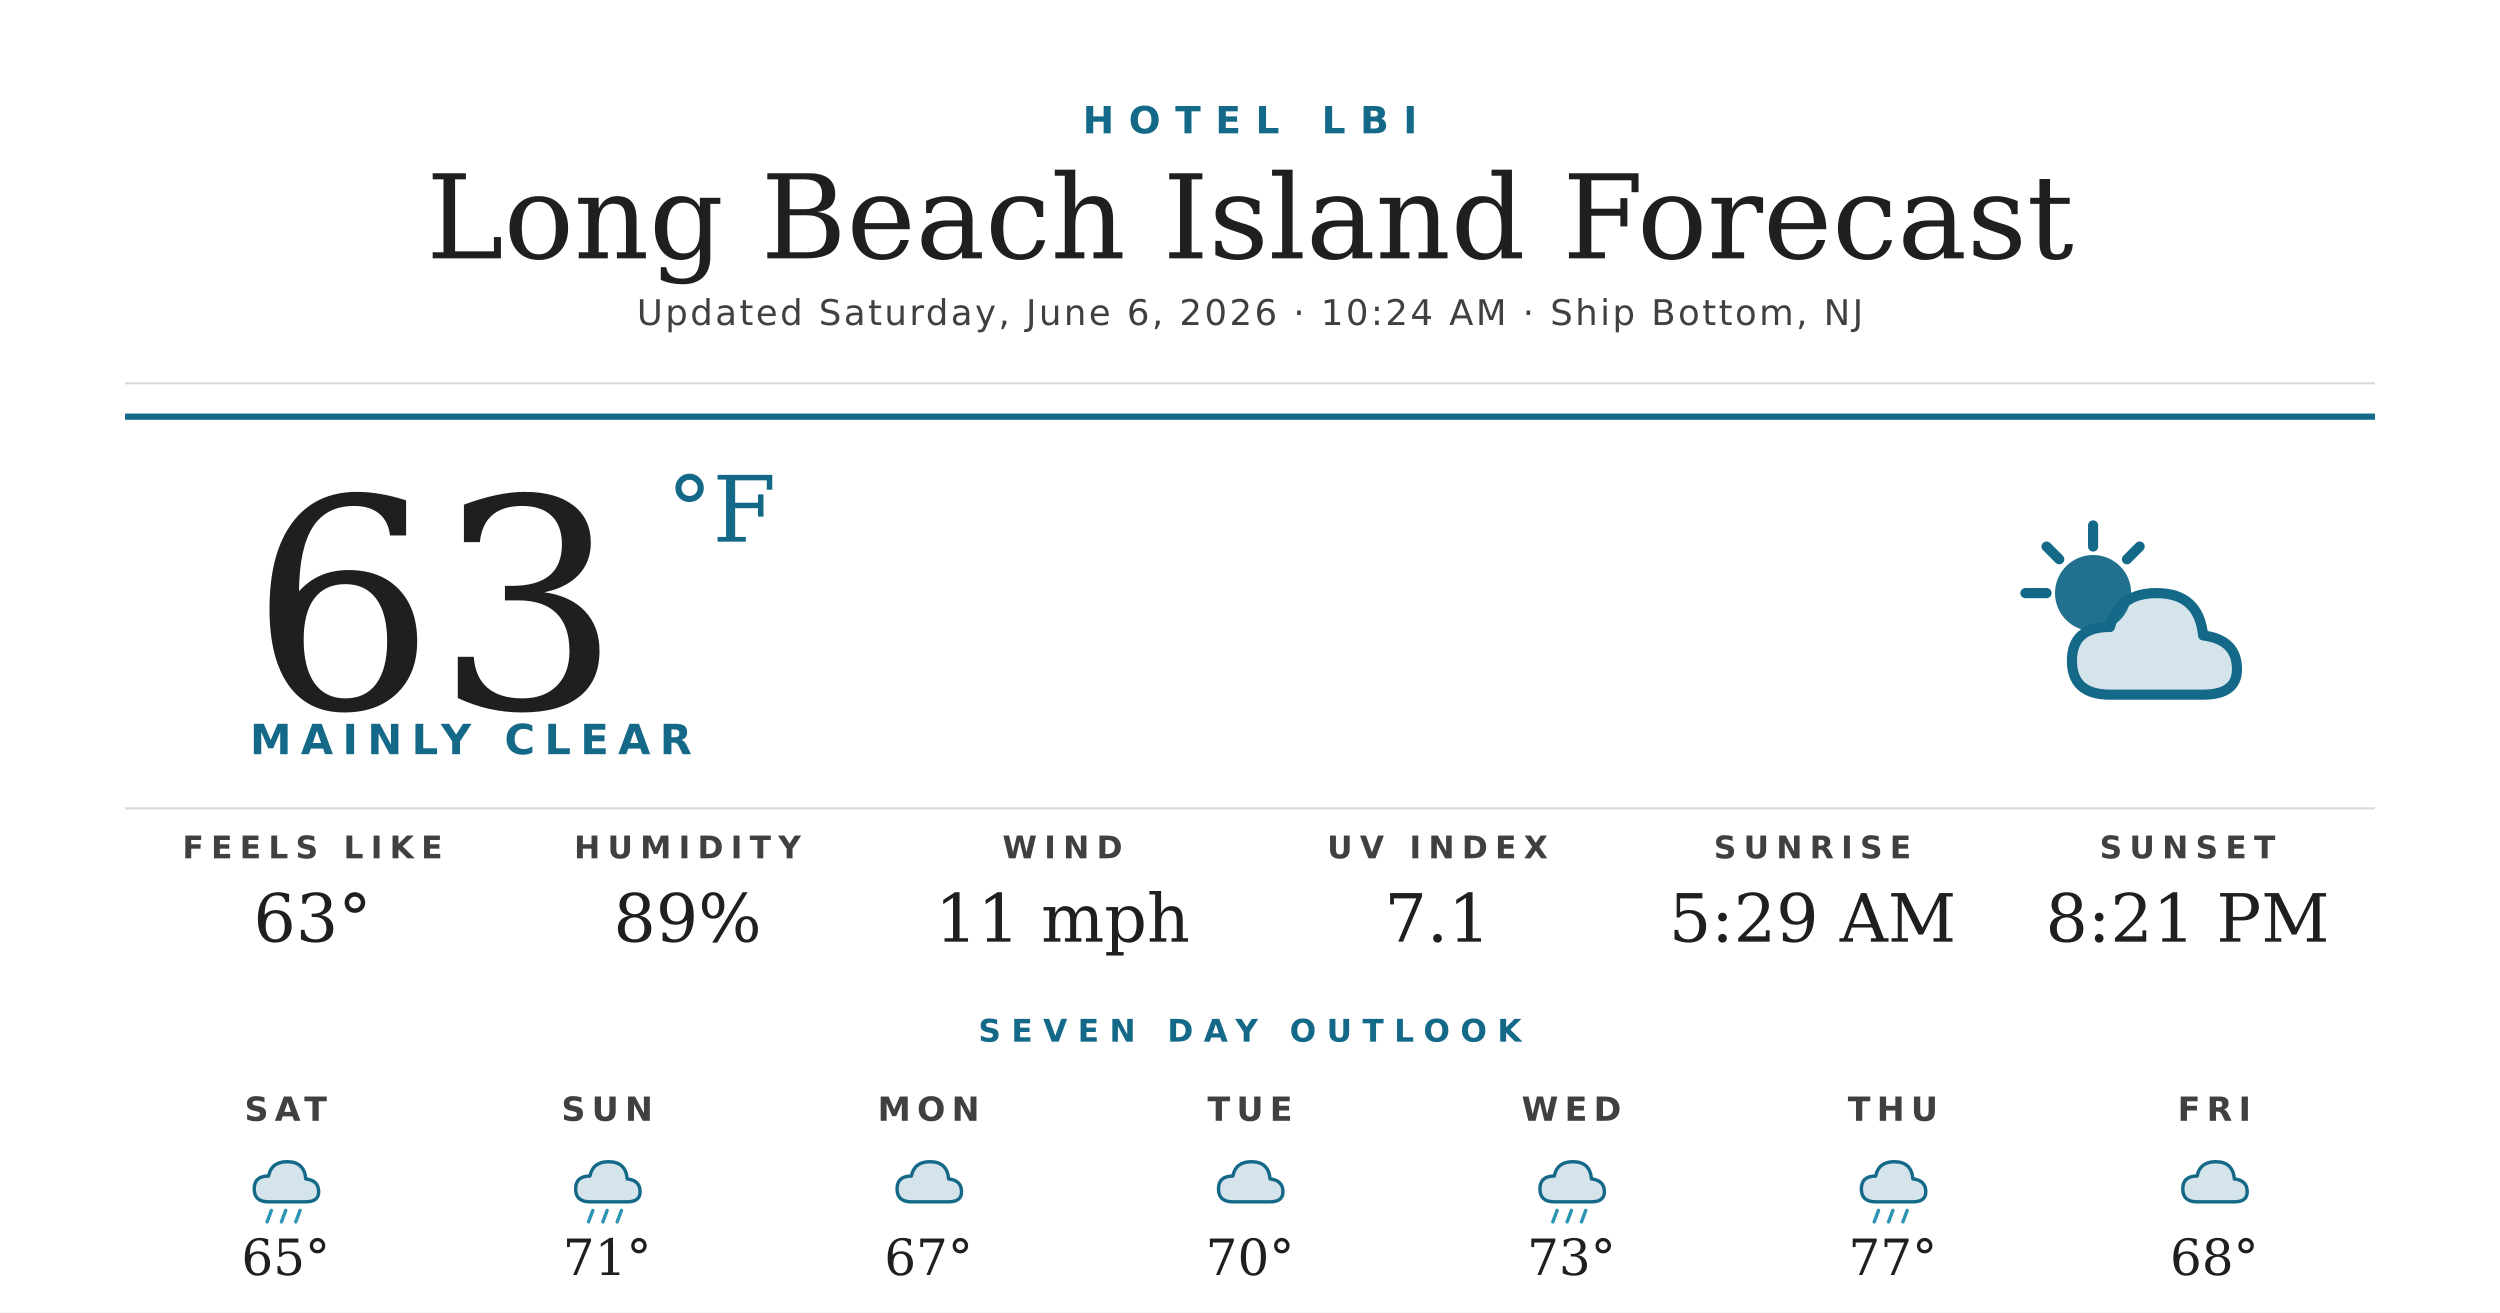
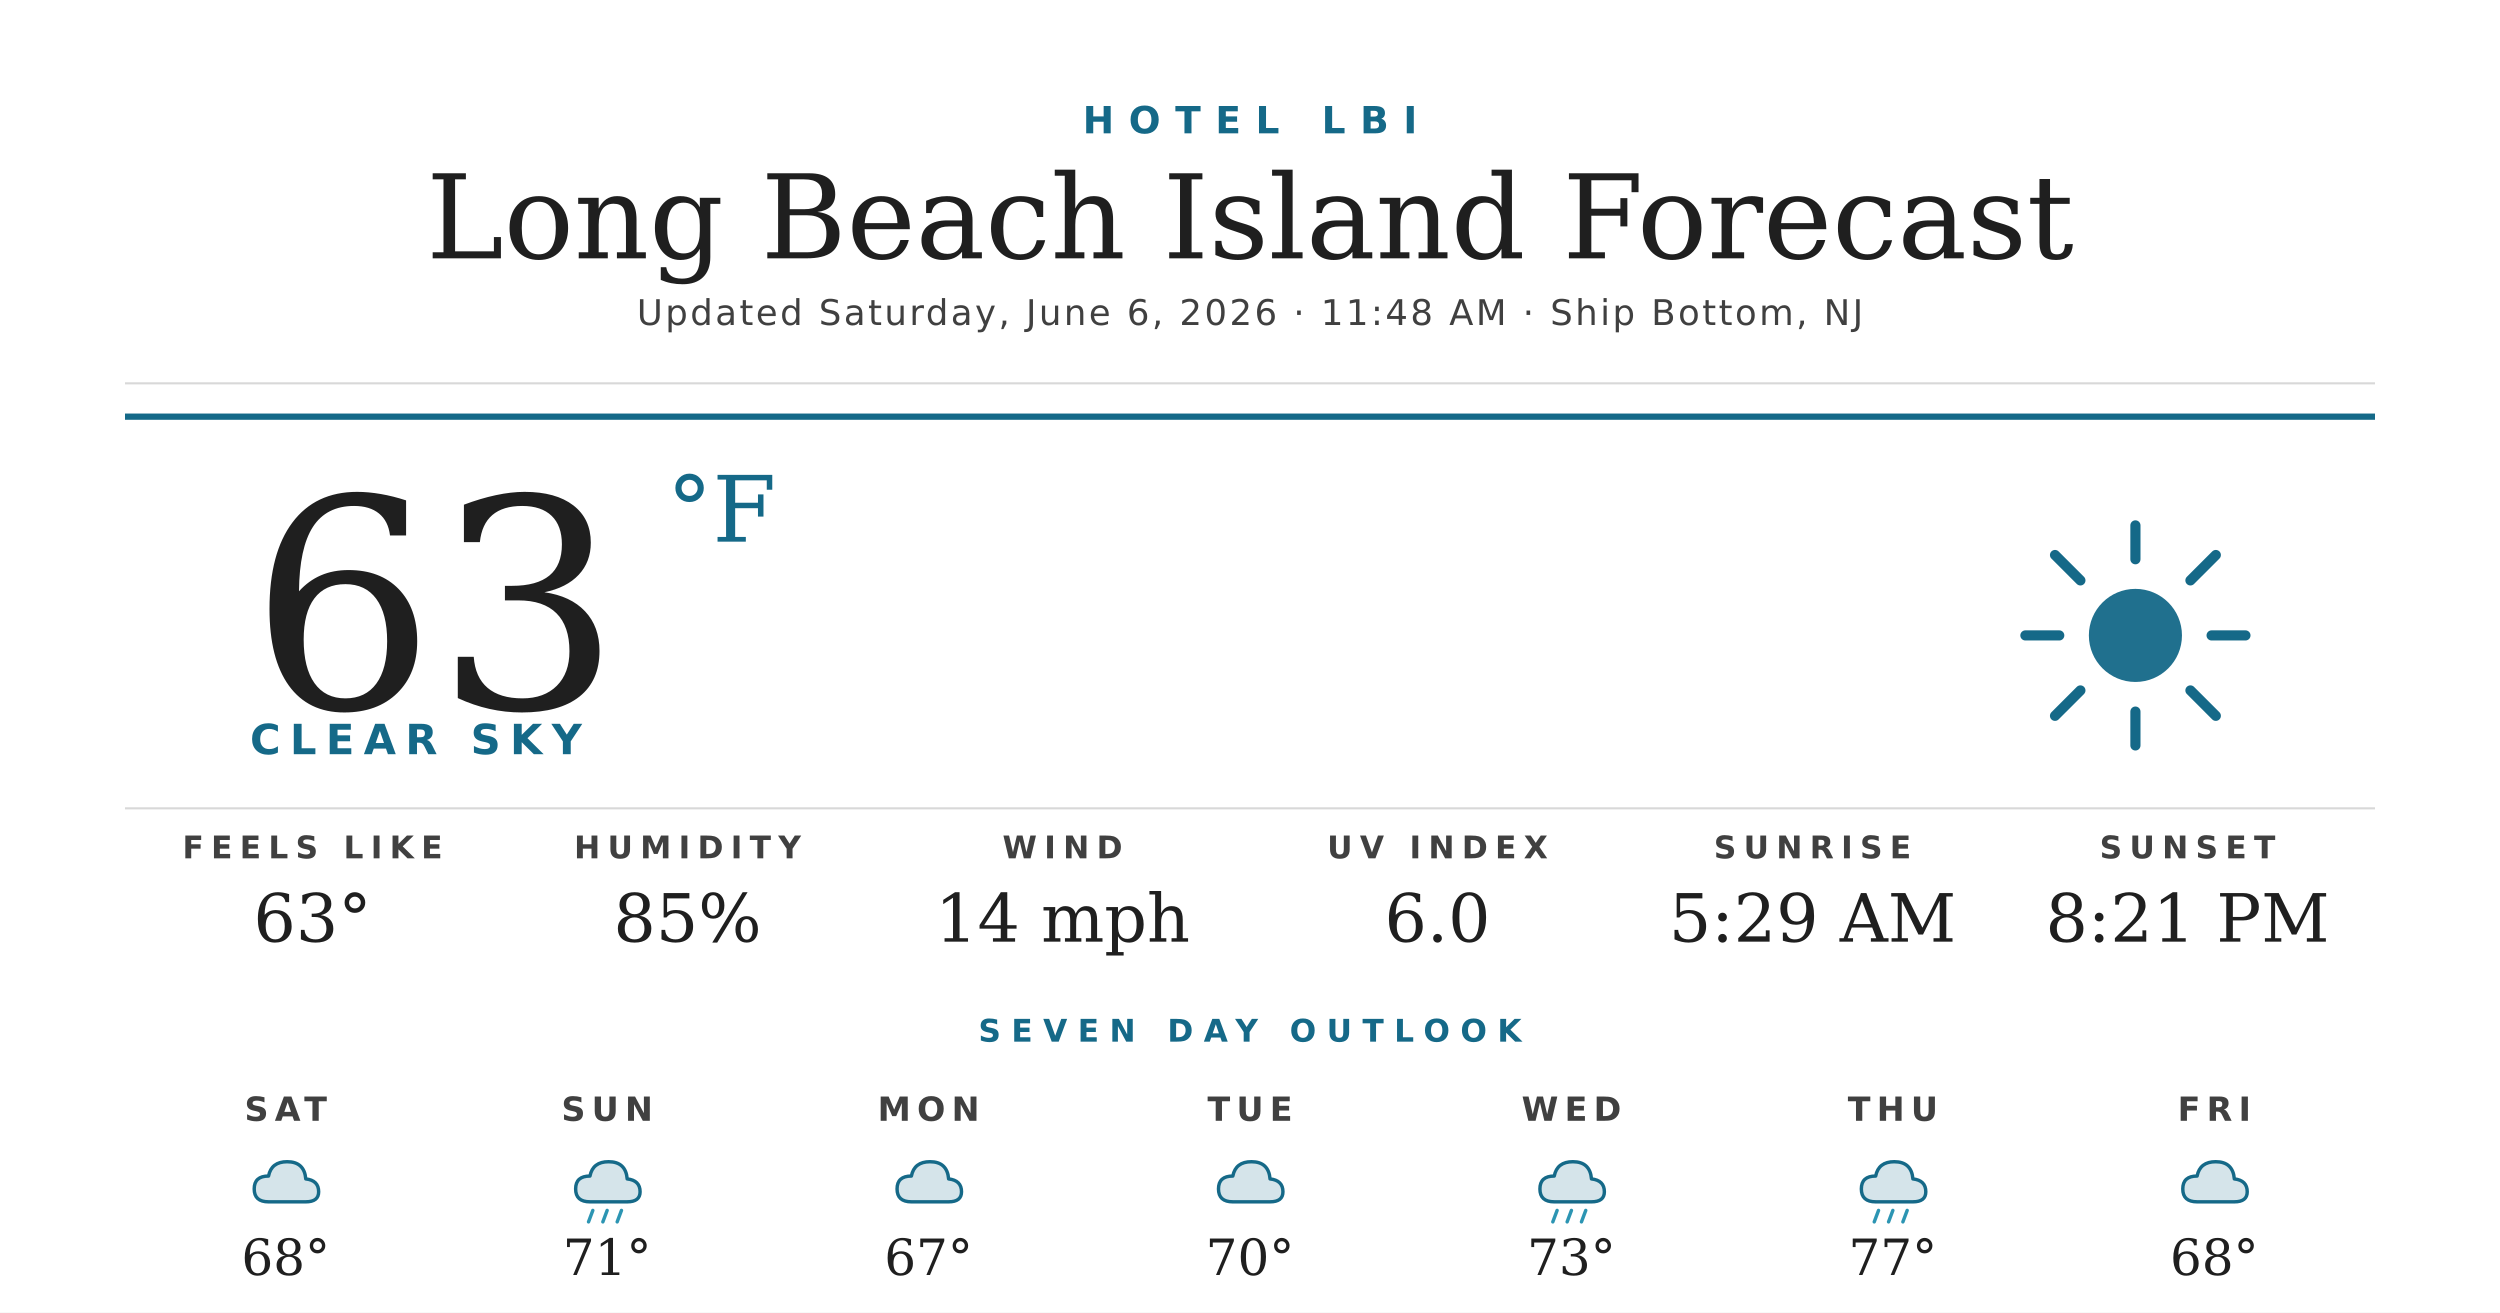
<svg xmlns="http://www.w3.org/2000/svg" width="1200" height="630" viewBox="0 0 1200 630">
  <rect width="1200" height="630" fill="#ffffff" />
  <text x="600" y="64" text-anchor="middle" font-family="'Montserrat Bold', 'Montserrat', 'DejaVu Sans', Helvetica, Arial, sans-serif" font-size="18" font-weight="700" fill="#156988" letter-spacing="7">HOTEL LBI</text>
  <text x="600" y="124" text-anchor="middle" font-family="'Prata', 'DejaVu Serif', Georgia, serif" font-size="56" fill="#1f1f1f">Long Beach Island Forecast</text>
-   <text x="600" y="156" text-anchor="middle" font-family="'Montserrat', 'DejaVu Sans', Helvetica, Arial, sans-serif" font-size="17" font-weight="500" fill="#404040" letter-spacing="1.2">Updated Saturday, June 6, 2026 · 10:24 AM · Ship Bottom, NJ</text>
+   <text x="600" y="156" text-anchor="middle" font-family="'Montserrat', 'DejaVu Sans', Helvetica, Arial, sans-serif" font-size="17" font-weight="500" fill="#404040" letter-spacing="1.2">Updated Saturday, June 6, 2026 · 11:48 AM · Ship Bottom, NJ</text>
  <line x1="60" y1="184" x2="1140" y2="184" stroke="#d8d8d8" stroke-width="1" />
  <line x1="60" y1="200" x2="1140" y2="200" stroke="#156988" stroke-width="3" />
  <text x="120" y="340" font-family="'Prata', 'DejaVu Serif', Georgia, serif" font-size="140" fill="#1f1f1f">63</text>
  <text x="320" y="260" font-family="'Prata', 'DejaVu Serif', Georgia, serif" font-size="44" fill="#156988">°F</text>
-   <text x="120" y="362" font-family="'Montserrat Bold', 'Montserrat', 'DejaVu Sans', Helvetica, Arial, sans-serif" font-size="20" font-weight="700" fill="#156988" letter-spacing="4.5">MAINLY CLEAR</text>
+   <text x="120" y="362" font-family="'Montserrat Bold', 'Montserrat', 'DejaVu Sans', Helvetica, Arial, sans-serif" font-size="20" font-weight="700" fill="#156988" letter-spacing="4.5">CLEAR SKY</text>
  <g transform="translate(960,240) scale(2.03125)">
-     <circle cx="22" cy="22" r="9" fill="#156988" opacity="0.95" />
+     <circle cx="32" cy="32" r="11" fill="#156988" opacity="0.95" />
    <g stroke="#156988" stroke-width="2.4" stroke-linecap="round">
-       <line x1="22" y1="6" x2="22" y2="11" />
-       <line x1="6" y1="22" x2="11" y2="22" />
-       <line x1="11" y1="11" x2="14" y2="14" />
-       <line x1="33" y1="11" x2="30" y2="14" />
+       <line x1="32" y1="6" x2="32" y2="14" />
+       <line x1="32" y1="50" x2="32" y2="58" />
+       <line x1="6" y1="32" x2="14" y2="32" />
+       <line x1="50" y1="32" x2="58" y2="32" />
+       <line x1="13" y1="13" x2="19" y2="19" />
+       <line x1="45" y1="45" x2="51" y2="51" />
+       <line x1="13" y1="51" x2="19" y2="45" />
+       <line x1="45" y1="19" x2="51" y2="13" />
    </g>
-     <path d="M26 46 Q17 46 17 38 Q17 30 26 30 Q28 22 37 22 Q47 22 48 32 Q56 33 56 40 Q56 46 48 46 Z" fill="#156988" opacity="0.18" />
-     <path d="M26 46 Q17 46 17 38 Q17 30 26 30 Q28 22 37 22 Q47 22 48 32 Q56 33 56 40 Q56 46 48 46 Z" fill="none" stroke="#156988" stroke-width="2.4" stroke-linejoin="round" />
  </g>
  <line x1="60" y1="388" x2="1140" y2="388" stroke="#d8d8d8" stroke-width="1" />
  <text x="150" y="412" text-anchor="middle" font-family="'Montserrat Bold', 'Montserrat', 'DejaVu Sans', Helvetica, Arial, sans-serif" font-size="15" font-weight="700" fill="#404040" letter-spacing="3.5">FEELS LIKE</text>
  <text x="150" y="452" text-anchor="middle" font-family="'Prata', 'DejaVu Serif', Georgia, serif" font-size="32" fill="#1f1f1f">63°</text>
  <text x="330" y="412" text-anchor="middle" font-family="'Montserrat Bold', 'Montserrat', 'DejaVu Sans', Helvetica, Arial, sans-serif" font-size="15" font-weight="700" fill="#404040" letter-spacing="3.5">HUMIDITY</text>
-   <text x="330" y="452" text-anchor="middle" font-family="'Prata', 'DejaVu Serif', Georgia, serif" font-size="32" fill="#1f1f1f">89%</text>
+   <text x="330" y="452" text-anchor="middle" font-family="'Prata', 'DejaVu Serif', Georgia, serif" font-size="32" fill="#1f1f1f">85%</text>
  <text x="510" y="412" text-anchor="middle" font-family="'Montserrat Bold', 'Montserrat', 'DejaVu Sans', Helvetica, Arial, sans-serif" font-size="15" font-weight="700" fill="#404040" letter-spacing="3.5">WIND</text>
-   <text x="510" y="452" text-anchor="middle" font-family="'Prata', 'DejaVu Serif', Georgia, serif" font-size="32" fill="#1f1f1f">11 mph</text>
+   <text x="510" y="452" text-anchor="middle" font-family="'Prata', 'DejaVu Serif', Georgia, serif" font-size="32" fill="#1f1f1f">14 mph</text>
  <text x="690" y="412" text-anchor="middle" font-family="'Montserrat Bold', 'Montserrat', 'DejaVu Sans', Helvetica, Arial, sans-serif" font-size="15" font-weight="700" fill="#404040" letter-spacing="3.5">UV INDEX</text>
-   <text x="690" y="452" text-anchor="middle" font-family="'Prata', 'DejaVu Serif', Georgia, serif" font-size="32" fill="#1f1f1f">7.1</text>
+   <text x="690" y="452" text-anchor="middle" font-family="'Prata', 'DejaVu Serif', Georgia, serif" font-size="32" fill="#1f1f1f">6.0</text>
  <text x="870" y="412" text-anchor="middle" font-family="'Montserrat Bold', 'Montserrat', 'DejaVu Sans', Helvetica, Arial, sans-serif" font-size="15" font-weight="700" fill="#404040" letter-spacing="3.5">SUNRISE</text>
  <text x="870" y="452" text-anchor="middle" font-family="'Prata', 'DejaVu Serif', Georgia, serif" font-size="32" fill="#1f1f1f">5:29 AM</text>
  <text x="1050" y="412" text-anchor="middle" font-family="'Montserrat Bold', 'Montserrat', 'DejaVu Sans', Helvetica, Arial, sans-serif" font-size="15" font-weight="700" fill="#404040" letter-spacing="3.5">SUNSET</text>
  <text x="1050" y="452" text-anchor="middle" font-family="'Prata', 'DejaVu Serif', Georgia, serif" font-size="32" fill="#1f1f1f">8:21 PM</text>
  <text x="600" y="500" text-anchor="middle" font-family="'Montserrat Bold', 'Montserrat', 'DejaVu Sans', Helvetica, Arial, sans-serif" font-size="15" font-weight="700" fill="#156988" letter-spacing="5">SEVEN DAY OUTLOOK</text>
  <text x="137.143" y="538" text-anchor="middle" font-family="'Montserrat Bold', 'Montserrat', 'DejaVu Sans', Helvetica, Arial, sans-serif" font-size="16" font-weight="700" fill="#404040" letter-spacing="3">SAT</text>
  <g transform="translate(115.1429,548) scale(0.6875)">
    <path d="M20 42 Q10 42 10 33 Q10 24 20 24 Q22 14 33 14 Q45 14 46 26 Q55 27 55 35 Q55 42 46 42 Z" fill="#156988" opacity="0.18" />
    <path d="M20 42 Q10 42 10 33 Q10 24 20 24 Q22 14 33 14 Q45 14 46 26 Q55 27 55 35 Q55 42 46 42 Z" fill="none" stroke="#156988" stroke-width="2.4" stroke-linejoin="round" />
-     <g stroke="#2C95B3" stroke-width="2.4" stroke-linecap="round">
-       <line x1="22" y1="48" x2="19" y2="56" />
-       <line x1="32" y1="48" x2="29" y2="56" />
-       <line x1="42" y1="48" x2="39" y2="56" />
-     </g>
  </g>
-   <text x="137.143" y="612" text-anchor="middle" font-family="'Prata', 'DejaVu Serif', Georgia, serif" font-size="24" fill="#1f1f1f">65°</text>
+   <text x="137.143" y="612" text-anchor="middle" font-family="'Prata', 'DejaVu Serif', Georgia, serif" font-size="24" fill="#1f1f1f">68°</text>
  <text x="291.429" y="538" text-anchor="middle" font-family="'Montserrat Bold', 'Montserrat', 'DejaVu Sans', Helvetica, Arial, sans-serif" font-size="16" font-weight="700" fill="#404040" letter-spacing="3">SUN</text>
  <g transform="translate(269.4286,548) scale(0.6875)">
    <path d="M20 42 Q10 42 10 33 Q10 24 20 24 Q22 14 33 14 Q45 14 46 26 Q55 27 55 35 Q55 42 46 42 Z" fill="#156988" opacity="0.18" />
    <path d="M20 42 Q10 42 10 33 Q10 24 20 24 Q22 14 33 14 Q45 14 46 26 Q55 27 55 35 Q55 42 46 42 Z" fill="none" stroke="#156988" stroke-width="2.4" stroke-linejoin="round" />
    <g stroke="#2C95B3" stroke-width="2.4" stroke-linecap="round">
      <line x1="22" y1="48" x2="19" y2="56" />
      <line x1="32" y1="48" x2="29" y2="56" />
      <line x1="42" y1="48" x2="39" y2="56" />
    </g>
  </g>
  <text x="291.429" y="612" text-anchor="middle" font-family="'Prata', 'DejaVu Serif', Georgia, serif" font-size="24" fill="#1f1f1f">71°</text>
  <text x="445.714" y="538" text-anchor="middle" font-family="'Montserrat Bold', 'Montserrat', 'DejaVu Sans', Helvetica, Arial, sans-serif" font-size="16" font-weight="700" fill="#404040" letter-spacing="3">MON</text>
  <g transform="translate(423.7143,548) scale(0.6875)">
    <path d="M20 42 Q10 42 10 33 Q10 24 20 24 Q22 14 33 14 Q45 14 46 26 Q55 27 55 35 Q55 42 46 42 Z" fill="#156988" opacity="0.18" />
    <path d="M20 42 Q10 42 10 33 Q10 24 20 24 Q22 14 33 14 Q45 14 46 26 Q55 27 55 35 Q55 42 46 42 Z" fill="none" stroke="#156988" stroke-width="2.4" stroke-linejoin="round" />
  </g>
  <text x="445.714" y="612" text-anchor="middle" font-family="'Prata', 'DejaVu Serif', Georgia, serif" font-size="24" fill="#1f1f1f">67°</text>
  <text x="600" y="538" text-anchor="middle" font-family="'Montserrat Bold', 'Montserrat', 'DejaVu Sans', Helvetica, Arial, sans-serif" font-size="16" font-weight="700" fill="#404040" letter-spacing="3">TUE</text>
  <g transform="translate(578,548) scale(0.6875)">
    <path d="M20 42 Q10 42 10 33 Q10 24 20 24 Q22 14 33 14 Q45 14 46 26 Q55 27 55 35 Q55 42 46 42 Z" fill="#156988" opacity="0.18" />
    <path d="M20 42 Q10 42 10 33 Q10 24 20 24 Q22 14 33 14 Q45 14 46 26 Q55 27 55 35 Q55 42 46 42 Z" fill="none" stroke="#156988" stroke-width="2.4" stroke-linejoin="round" />
  </g>
  <text x="600" y="612" text-anchor="middle" font-family="'Prata', 'DejaVu Serif', Georgia, serif" font-size="24" fill="#1f1f1f">70°</text>
  <text x="754.286" y="538" text-anchor="middle" font-family="'Montserrat Bold', 'Montserrat', 'DejaVu Sans', Helvetica, Arial, sans-serif" font-size="16" font-weight="700" fill="#404040" letter-spacing="3">WED</text>
  <g transform="translate(732.2857,548) scale(0.6875)">
    <path d="M20 42 Q10 42 10 33 Q10 24 20 24 Q22 14 33 14 Q45 14 46 26 Q55 27 55 35 Q55 42 46 42 Z" fill="#156988" opacity="0.18" />
    <path d="M20 42 Q10 42 10 33 Q10 24 20 24 Q22 14 33 14 Q45 14 46 26 Q55 27 55 35 Q55 42 46 42 Z" fill="none" stroke="#156988" stroke-width="2.4" stroke-linejoin="round" />
    <g stroke="#2C95B3" stroke-width="2.4" stroke-linecap="round">
      <line x1="22" y1="48" x2="19" y2="56" />
      <line x1="32" y1="48" x2="29" y2="56" />
      <line x1="42" y1="48" x2="39" y2="56" />
    </g>
  </g>
  <text x="754.286" y="612" text-anchor="middle" font-family="'Prata', 'DejaVu Serif', Georgia, serif" font-size="24" fill="#1f1f1f">73°</text>
  <text x="908.571" y="538" text-anchor="middle" font-family="'Montserrat Bold', 'Montserrat', 'DejaVu Sans', Helvetica, Arial, sans-serif" font-size="16" font-weight="700" fill="#404040" letter-spacing="3">THU</text>
  <g transform="translate(886.5714,548) scale(0.6875)">
    <path d="M20 42 Q10 42 10 33 Q10 24 20 24 Q22 14 33 14 Q45 14 46 26 Q55 27 55 35 Q55 42 46 42 Z" fill="#156988" opacity="0.18" />
    <path d="M20 42 Q10 42 10 33 Q10 24 20 24 Q22 14 33 14 Q45 14 46 26 Q55 27 55 35 Q55 42 46 42 Z" fill="none" stroke="#156988" stroke-width="2.4" stroke-linejoin="round" />
    <g stroke="#2C95B3" stroke-width="2.4" stroke-linecap="round">
      <line x1="22" y1="48" x2="19" y2="56" />
      <line x1="32" y1="48" x2="29" y2="56" />
      <line x1="42" y1="48" x2="39" y2="56" />
    </g>
  </g>
  <text x="908.571" y="612" text-anchor="middle" font-family="'Prata', 'DejaVu Serif', Georgia, serif" font-size="24" fill="#1f1f1f">77°</text>
  <text x="1062.857" y="538" text-anchor="middle" font-family="'Montserrat Bold', 'Montserrat', 'DejaVu Sans', Helvetica, Arial, sans-serif" font-size="16" font-weight="700" fill="#404040" letter-spacing="3">FRI</text>
  <g transform="translate(1040.857,548) scale(0.6875)">
    <path d="M20 42 Q10 42 10 33 Q10 24 20 24 Q22 14 33 14 Q45 14 46 26 Q55 27 55 35 Q55 42 46 42 Z" fill="#156988" opacity="0.18" />
    <path d="M20 42 Q10 42 10 33 Q10 24 20 24 Q22 14 33 14 Q45 14 46 26 Q55 27 55 35 Q55 42 46 42 Z" fill="none" stroke="#156988" stroke-width="2.4" stroke-linejoin="round" />
  </g>
  <text x="1062.857" y="612" text-anchor="middle" font-family="'Prata', 'DejaVu Serif', Georgia, serif" font-size="24" fill="#1f1f1f">68°</text>
</svg>
